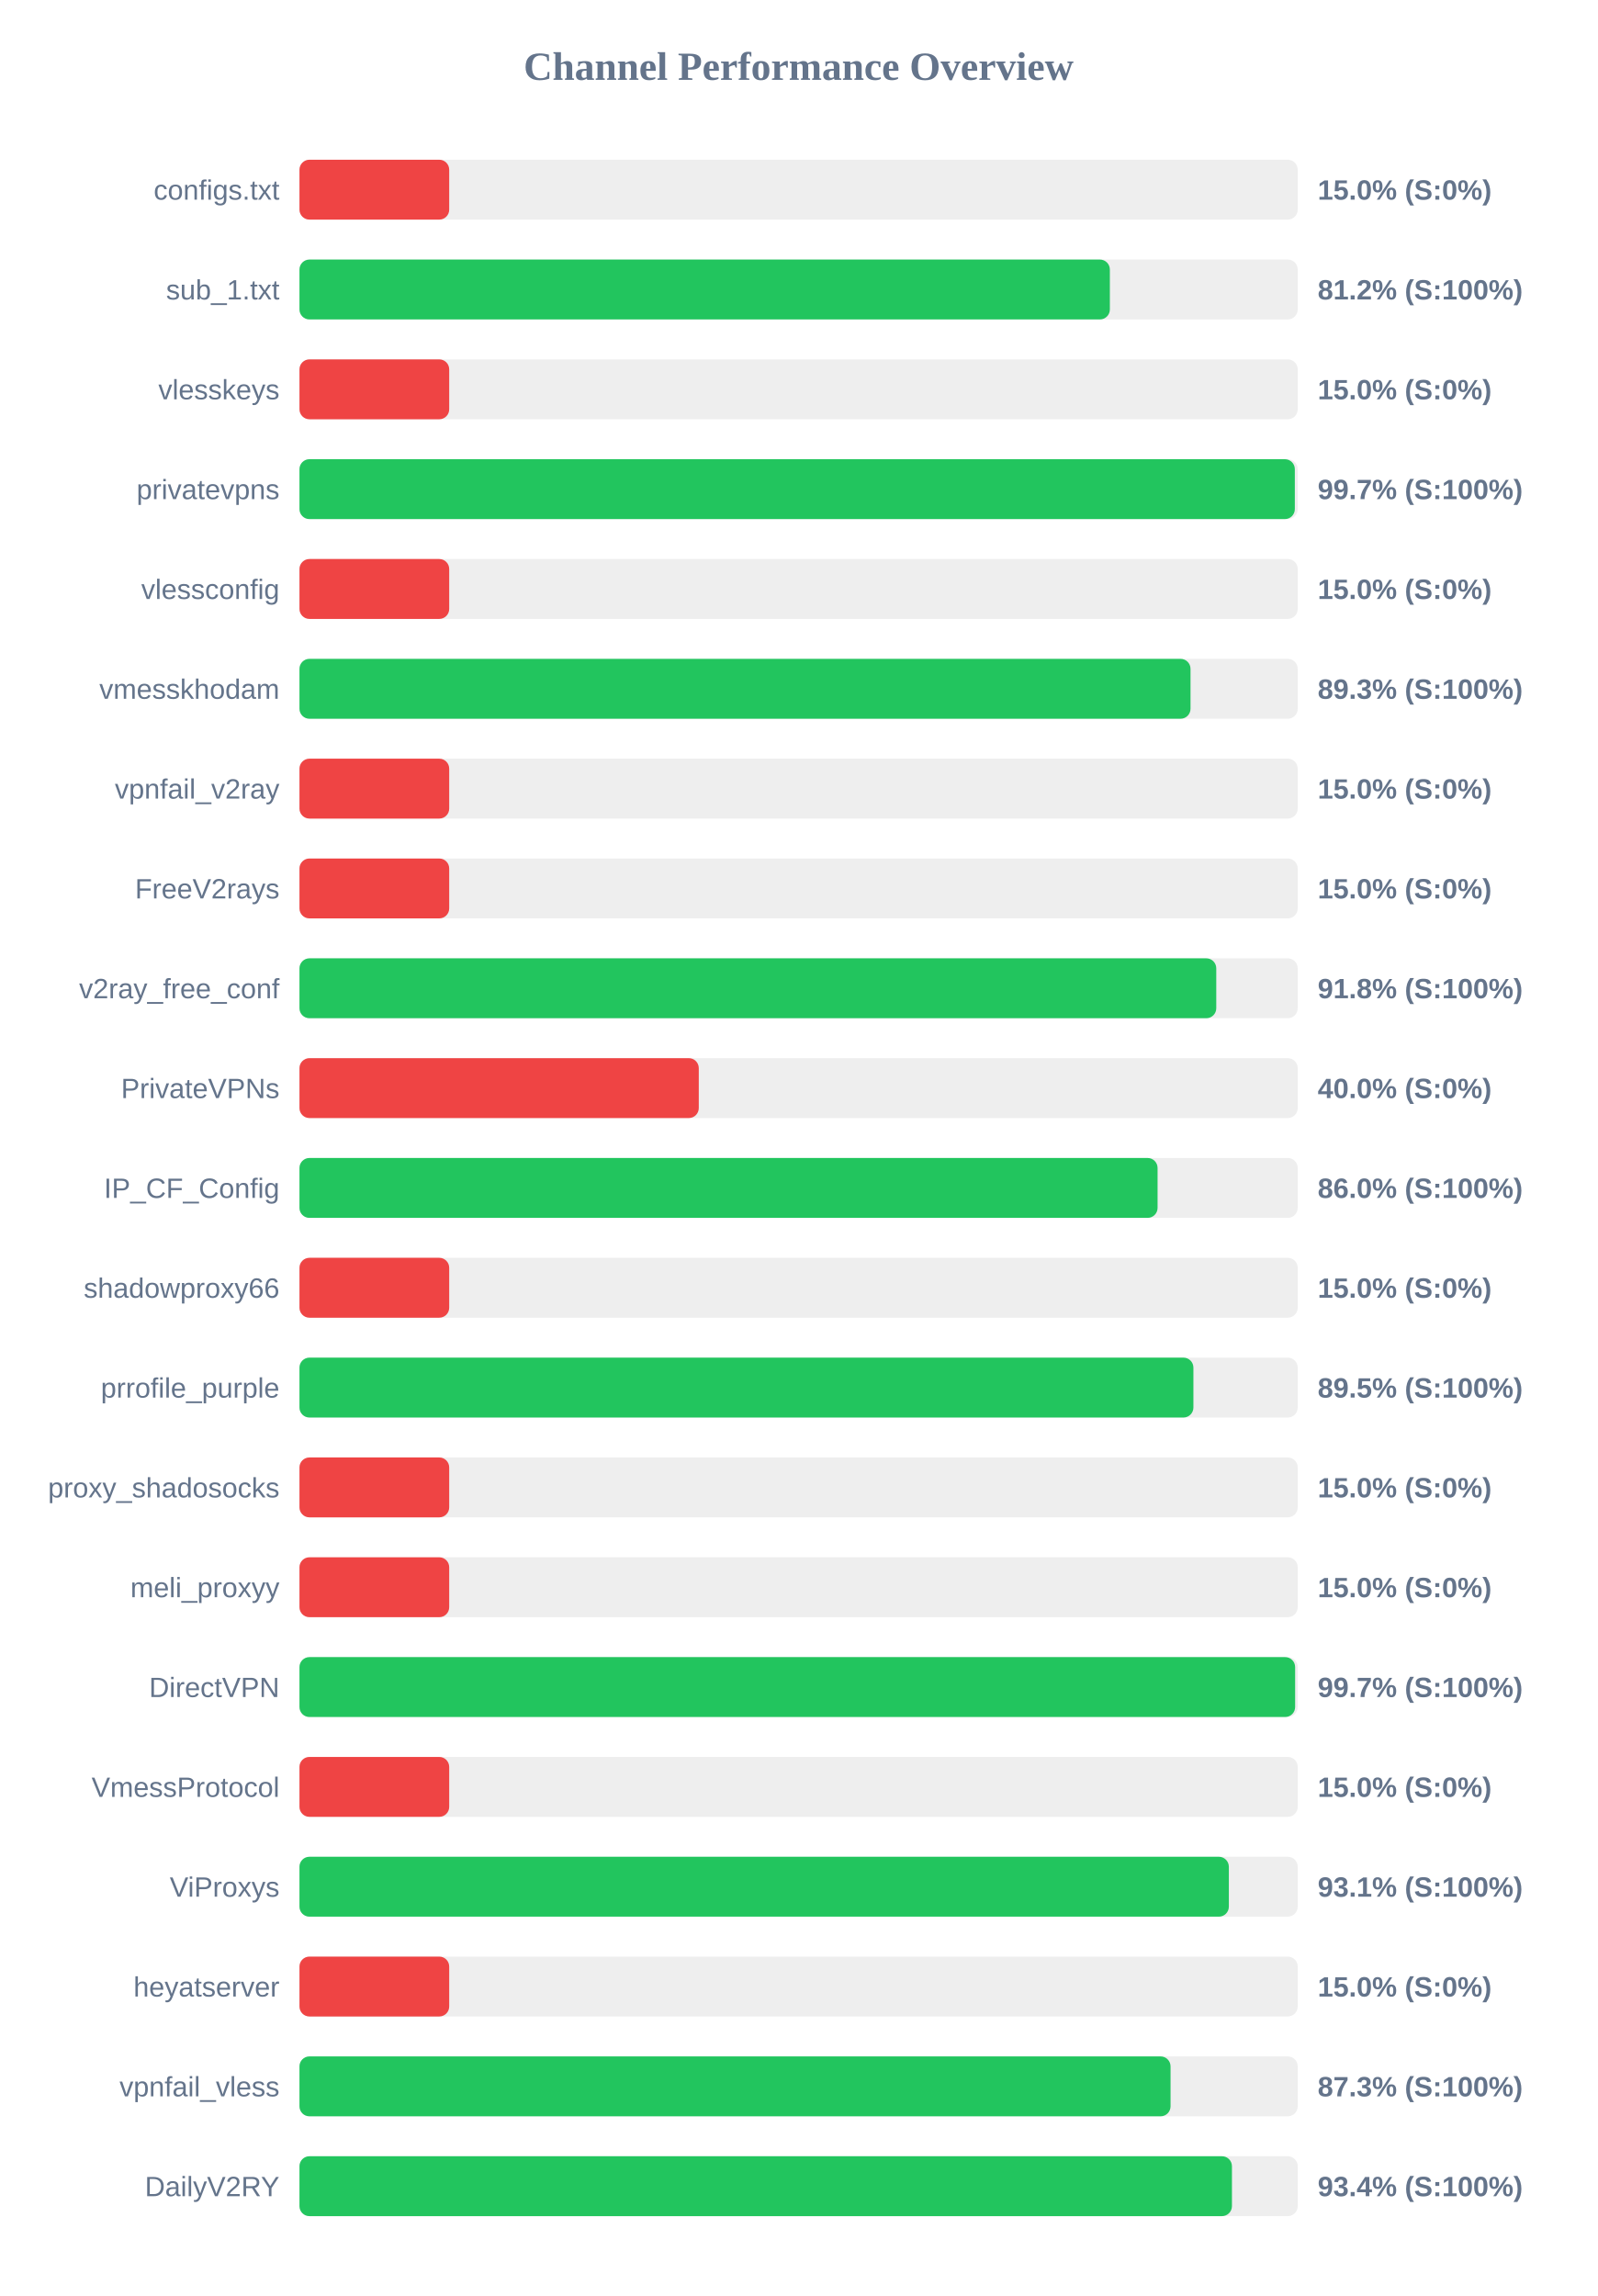
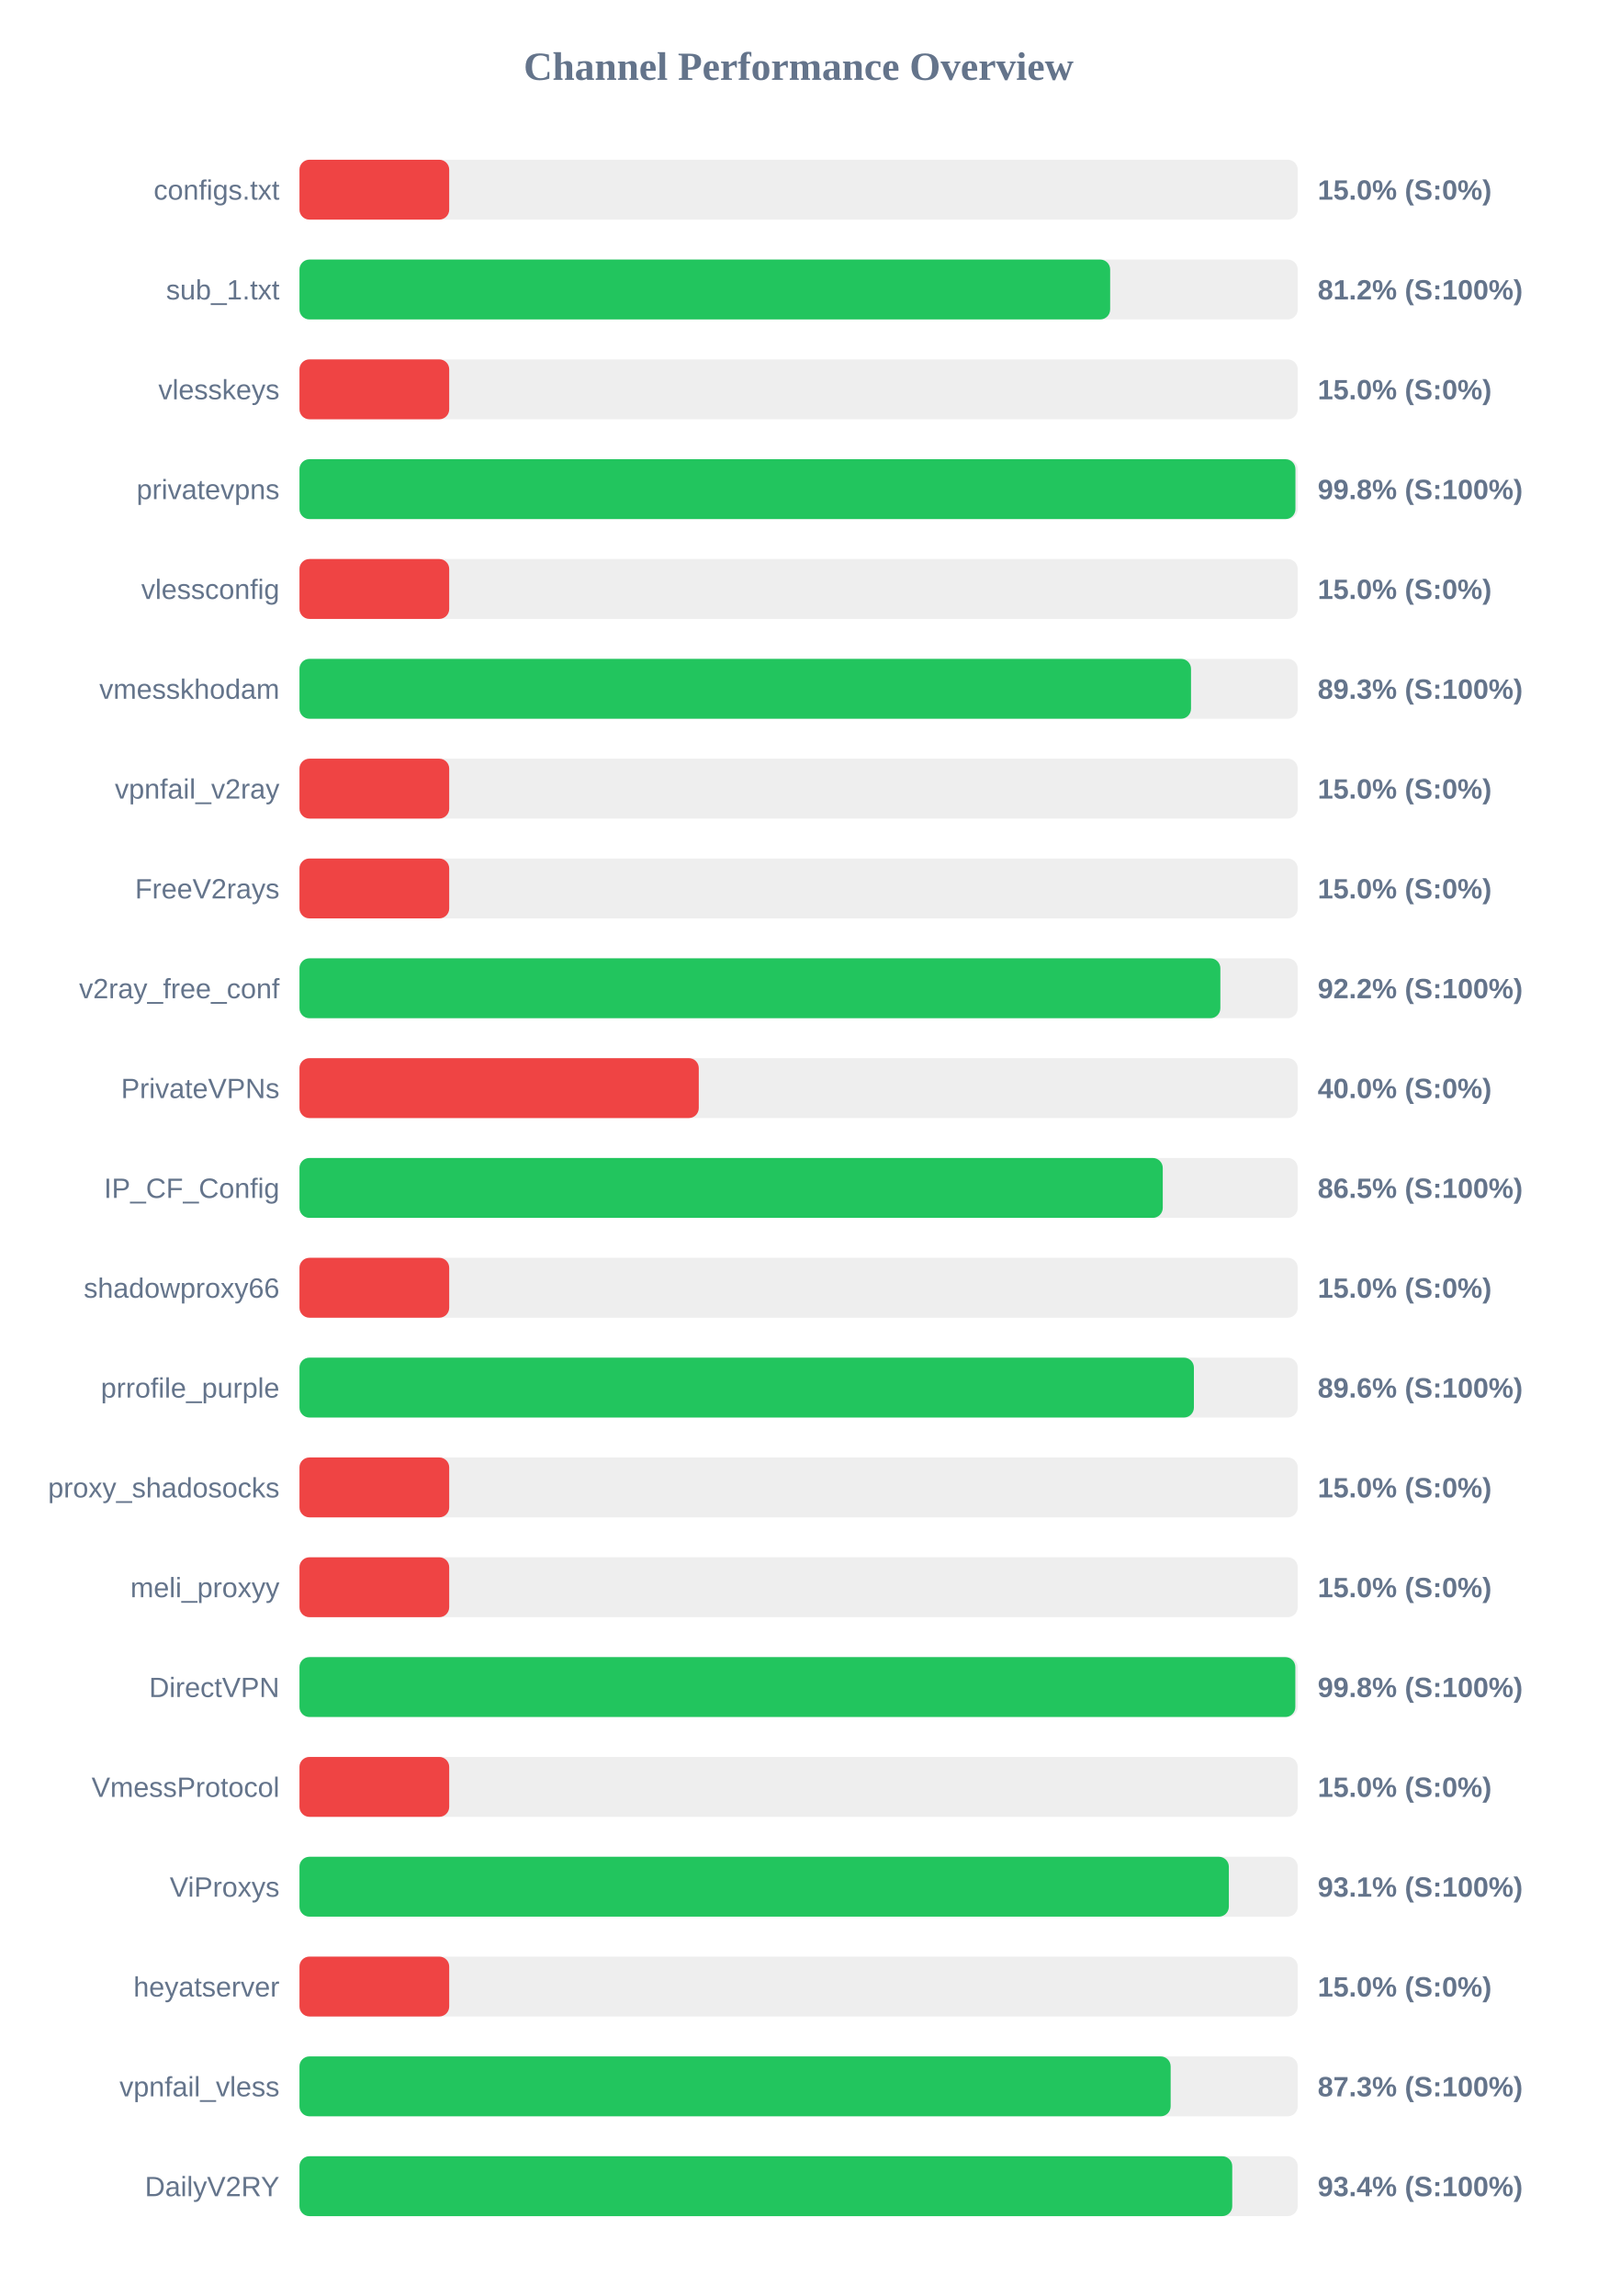
<svg xmlns="http://www.w3.org/2000/svg" width="800" height="1150" version="1.1">
  <style>
        .row { font: 14px Arial; fill: #64748b; }
        .score { font: bold 14px Arial; fill: #64748b; }
    </style>
  <text x="400" y="40" text-anchor="middle" font-size="20px" font-weight="bold" fill="#64748b">Channel Performance Overview</text>
  <rect x="150" y="80" width="500" height="30" fill="#eee" rx="5" />
  <rect x="150" y="80" width="75.0" height="30" fill="#ef4444" rx="5" />
  <text x="140" y="100" text-anchor="end" class="row">configs.txt</text>
  <text x="660" y="100" text-anchor="start" class="score">15.0% (S:0%)</text>
  <rect x="150" y="130" width="500" height="30" fill="#eee" rx="5" />
-   <rect x="150" y="130" width="405.9" height="30" fill="#22c55e" rx="5" />
+   <rect x="150" y="130" width="406.05" height="30" fill="#22c55e" rx="5" />
  <text x="140" y="150" text-anchor="end" class="row">sub_1.txt</text>
  <text x="660" y="150" text-anchor="start" class="score">81.2% (S:100%)</text>
  <rect x="150" y="180" width="500" height="30" fill="#eee" rx="5" />
  <rect x="150" y="180" width="75.0" height="30" fill="#ef4444" rx="5" />
  <text x="140" y="200" text-anchor="end" class="row">vlesskeys</text>
  <text x="660" y="200" text-anchor="start" class="score">15.0% (S:0%)</text>
  <rect x="150" y="230" width="500" height="30" fill="#eee" rx="5" />
-   <rect x="150" y="230" width="498.55" height="30" fill="#22c55e" rx="5" />
+   <rect x="150" y="230" width="498.85" height="30" fill="#22c55e" rx="5" />
  <text x="140" y="250" text-anchor="end" class="row">privatevpns</text>
-   <text x="660" y="250" text-anchor="start" class="score">99.7% (S:100%)</text>
+   <text x="660" y="250" text-anchor="start" class="score">99.8% (S:100%)</text>
  <rect x="150" y="280" width="500" height="30" fill="#eee" rx="5" />
  <rect x="150" y="280" width="75.0" height="30" fill="#ef4444" rx="5" />
  <text x="140" y="300" text-anchor="end" class="row">vlessconfig</text>
  <text x="660" y="300" text-anchor="start" class="score">15.0% (S:0%)</text>
  <rect x="150" y="330" width="500" height="30" fill="#eee" rx="5" />
-   <rect x="150" y="330" width="446.3" height="30" fill="#22c55e" rx="5" />
+   <rect x="150" y="330" width="446.55" height="30" fill="#22c55e" rx="5" />
  <text x="140" y="350" text-anchor="end" class="row">vmesskhodam</text>
  <text x="660" y="350" text-anchor="start" class="score">89.3% (S:100%)</text>
  <rect x="150" y="380" width="500" height="30" fill="#eee" rx="5" />
  <rect x="150" y="380" width="75.0" height="30" fill="#ef4444" rx="5" />
  <text x="140" y="400" text-anchor="end" class="row">vpnfail_v2ray</text>
  <text x="660" y="400" text-anchor="start" class="score">15.0% (S:0%)</text>
  <rect x="150" y="430" width="500" height="30" fill="#eee" rx="5" />
  <rect x="150" y="430" width="75.0" height="30" fill="#ef4444" rx="5" />
  <text x="140" y="450" text-anchor="end" class="row">FreeV2rays</text>
  <text x="660" y="450" text-anchor="start" class="score">15.0% (S:0%)</text>
  <rect x="150" y="480" width="500" height="30" fill="#eee" rx="5" />
-   <rect x="150" y="480" width="459.2" height="30" fill="#22c55e" rx="5" />
+   <rect x="150" y="480" width="461.25" height="30" fill="#22c55e" rx="5" />
  <text x="140" y="500" text-anchor="end" class="row">v2ray_free_conf</text>
-   <text x="660" y="500" text-anchor="start" class="score">91.8% (S:100%)</text>
+   <text x="660" y="500" text-anchor="start" class="score">92.2% (S:100%)</text>
  <rect x="150" y="530" width="500" height="30" fill="#eee" rx="5" />
  <rect x="150" y="530" width="200.0" height="30" fill="#ef4444" rx="5" />
  <text x="140" y="550" text-anchor="end" class="row">PrivateVPNs</text>
  <text x="660" y="550" text-anchor="start" class="score">40.0% (S:0%)</text>
  <rect x="150" y="580" width="500" height="30" fill="#eee" rx="5" />
-   <rect x="150" y="580" width="429.8" height="30" fill="#22c55e" rx="5" />
+   <rect x="150" y="580" width="432.4" height="30" fill="#22c55e" rx="5" />
  <text x="140" y="600" text-anchor="end" class="row">IP_CF_Config</text>
-   <text x="660" y="600" text-anchor="start" class="score">86.0% (S:100%)</text>
+   <text x="660" y="600" text-anchor="start" class="score">86.5% (S:100%)</text>
  <rect x="150" y="630" width="500" height="30" fill="#eee" rx="5" />
  <rect x="150" y="630" width="75.0" height="30" fill="#ef4444" rx="5" />
  <text x="140" y="650" text-anchor="end" class="row">shadowproxy66</text>
  <text x="660" y="650" text-anchor="start" class="score">15.0% (S:0%)</text>
  <rect x="150" y="680" width="500" height="30" fill="#eee" rx="5" />
-   <rect x="150" y="680" width="447.75" height="30" fill="#22c55e" rx="5" />
+   <rect x="150" y="680" width="448.0" height="30" fill="#22c55e" rx="5" />
  <text x="140" y="700" text-anchor="end" class="row">prrofile_purple</text>
-   <text x="660" y="700" text-anchor="start" class="score">89.5% (S:100%)</text>
+   <text x="660" y="700" text-anchor="start" class="score">89.6% (S:100%)</text>
  <rect x="150" y="730" width="500" height="30" fill="#eee" rx="5" />
  <rect x="150" y="730" width="75.0" height="30" fill="#ef4444" rx="5" />
  <text x="140" y="750" text-anchor="end" class="row">proxy_shadosocks</text>
  <text x="660" y="750" text-anchor="start" class="score">15.0% (S:0%)</text>
  <rect x="150" y="780" width="500" height="30" fill="#eee" rx="5" />
  <rect x="150" y="780" width="75.0" height="30" fill="#ef4444" rx="5" />
  <text x="140" y="800" text-anchor="end" class="row">meli_proxyy</text>
  <text x="660" y="800" text-anchor="start" class="score">15.0% (S:0%)</text>
  <rect x="150" y="830" width="500" height="30" fill="#eee" rx="5" />
-   <rect x="150" y="830" width="498.7" height="30" fill="#22c55e" rx="5" />
+   <rect x="150" y="830" width="498.8" height="30" fill="#22c55e" rx="5" />
  <text x="140" y="850" text-anchor="end" class="row">DirectVPN</text>
-   <text x="660" y="850" text-anchor="start" class="score">99.7% (S:100%)</text>
+   <text x="660" y="850" text-anchor="start" class="score">99.8% (S:100%)</text>
  <rect x="150" y="880" width="500" height="30" fill="#eee" rx="5" />
  <rect x="150" y="880" width="75.0" height="30" fill="#ef4444" rx="5" />
  <text x="140" y="900" text-anchor="end" class="row">VmessProtocol</text>
  <text x="660" y="900" text-anchor="start" class="score">15.0% (S:0%)</text>
  <rect x="150" y="930" width="500" height="30" fill="#eee" rx="5" />
  <rect x="150" y="930" width="465.5" height="30" fill="#22c55e" rx="5" />
  <text x="140" y="950" text-anchor="end" class="row">ViProxys</text>
  <text x="660" y="950" text-anchor="start" class="score">93.1% (S:100%)</text>
  <rect x="150" y="980" width="500" height="30" fill="#eee" rx="5" />
  <rect x="150" y="980" width="75.0" height="30" fill="#ef4444" rx="5" />
  <text x="140" y="1000" text-anchor="end" class="row">heyatserver</text>
  <text x="660" y="1000" text-anchor="start" class="score">15.0% (S:0%)</text>
  <rect x="150" y="1030" width="500" height="30" fill="#eee" rx="5" />
-   <rect x="150" y="1030" width="436.3" height="30" fill="#22c55e" rx="5" />
+   <rect x="150" y="1030" width="436.35" height="30" fill="#22c55e" rx="5" />
  <text x="140" y="1050" text-anchor="end" class="row">vpnfail_vless</text>
  <text x="660" y="1050" text-anchor="start" class="score">87.3% (S:100%)</text>
  <rect x="150" y="1080" width="500" height="30" fill="#eee" rx="5" />
-   <rect x="150" y="1080" width="467.05" height="30" fill="#22c55e" rx="5" />
+   <rect x="150" y="1080" width="467.2" height="30" fill="#22c55e" rx="5" />
  <text x="140" y="1100" text-anchor="end" class="row">DailyV2RY</text>
  <text x="660" y="1100" text-anchor="start" class="score">93.4% (S:100%)</text>
</svg>
